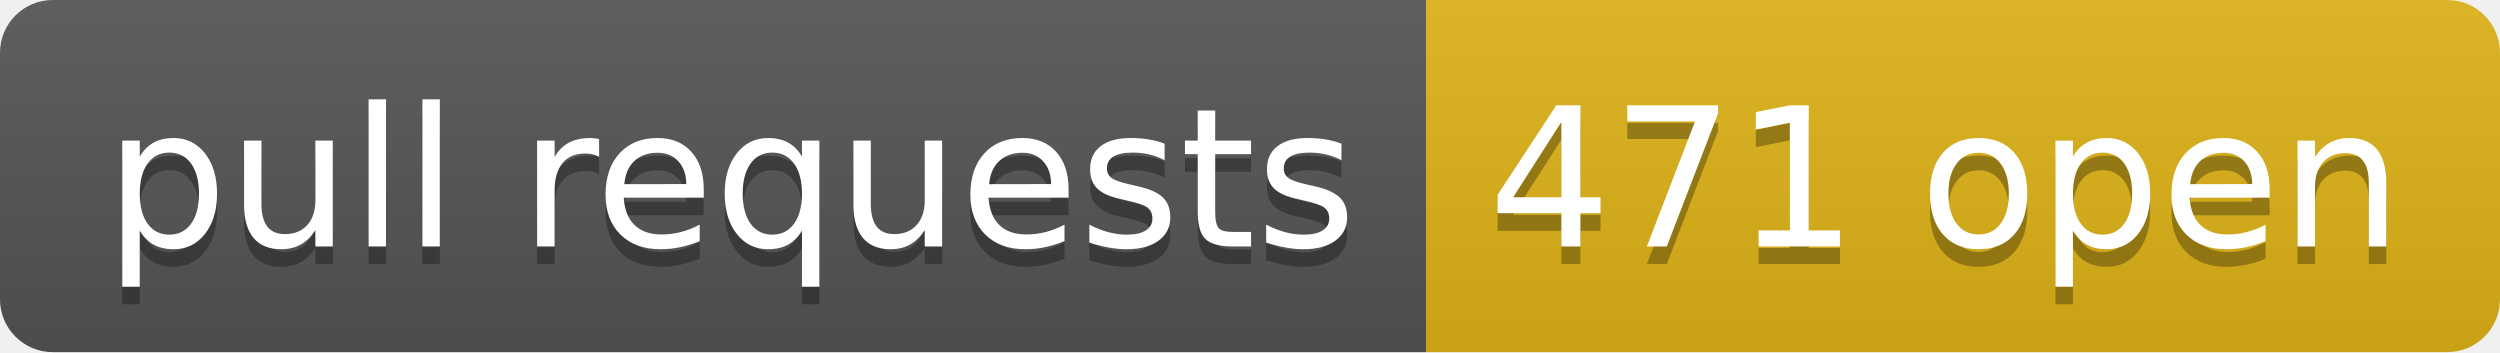
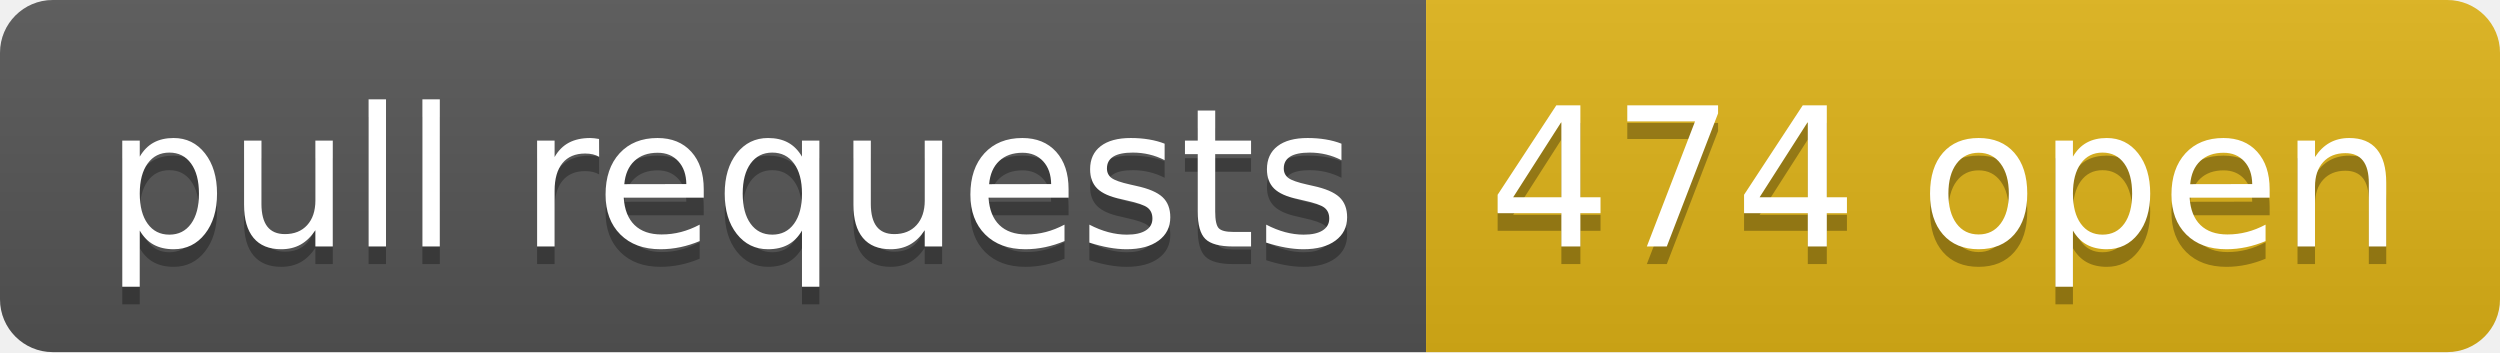
- <svg xmlns="http://www.w3.org/2000/svg" width="142" height="20" role="img" aria-label="pull requests: 471 open">
+ <svg xmlns="http://www.w3.org/2000/svg" width="142" height="20" role="img" aria-label="pull requests: 474 open">
  <linearGradient id="s" x2="0" y2="100%">
    <stop offset="0" stop-color="#bbb" stop-opacity=".1" />
    <stop offset="1" stop-opacity=".1" />
  </linearGradient>
  <clipPath id="r">
    <rect width="142" height="20" rx="3" fill="#fff" />
  </clipPath>
  <g clip-path="url(#r)">
    <rect width="81" height="20" fill="#555" />
    <rect x="81" width="61" height="20" fill="#dfb317" />
    <rect width="142" height="20" fill="url(#s)" />
  </g>
  <g fill="#fff" text-anchor="middle" font-family="Verdana,Geneva,DejaVu Sans,sans-serif" text-rendering="geometricPrecision" font-size="110">
    <text aria-hidden="true" x="415" y="150" fill="#010101" fill-opacity=".3" transform="scale(.1)" textLength="710">pull requests</text>
    <text x="415" y="140" transform="scale(.1)" fill="#fff" textLength="710">pull requests</text>
-     <text aria-hidden="true" x="1105" y="150" fill="#010101" fill-opacity=".3" transform="scale(.1)" textLength="510">471 open</text>
-     <text x="1105" y="140" transform="scale(.1)" fill="#fff" textLength="510">471 open</text>
+     <text aria-hidden="true" x="1105" y="150" fill="#010101" fill-opacity=".3" transform="scale(.1)" textLength="510">474 open</text>
+     <text x="1105" y="140" transform="scale(.1)" fill="#fff" textLength="510">474 open</text>
  </g>
</svg>
